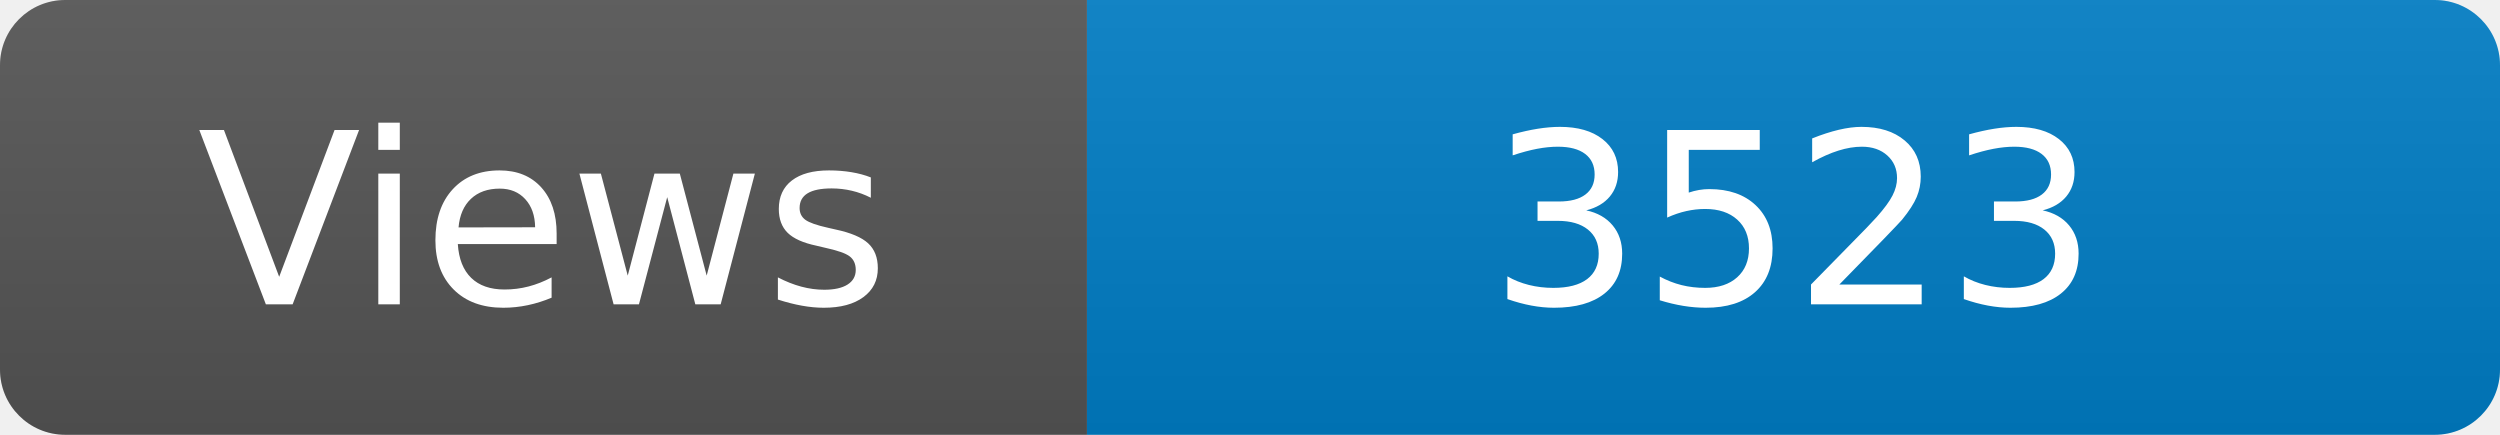
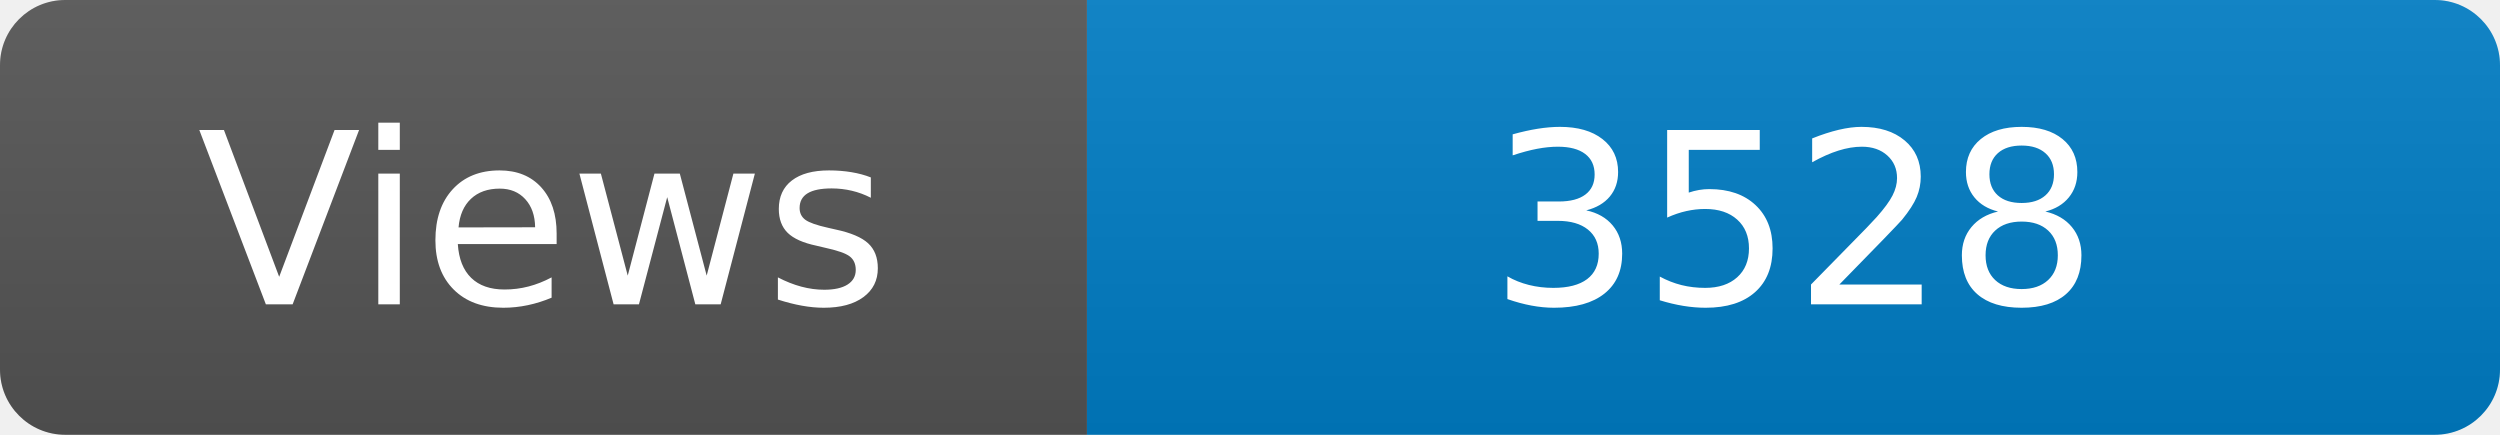
<svg xmlns="http://www.w3.org/2000/svg" width="115" height="20" role="img" aria-label="Maintained?: yes">
  <linearGradient id="s" x2="0" y2="100%">
    <stop offset="0" stop-color="#bbb" stop-opacity=".1" />
    <stop offset="1" stop-opacity=".1" />
  </linearGradient>
  <clipPath id="r">
    <rect width="115" height="20" rx="3" fill="#fff" />
  </clipPath>
  <g clip-path="url(#r)">
    <rect width="50" height="20" fill="#555" />
    <rect x="50" width="160" height="20" fill="#007ec6" />
    <rect width="115" height="20" fill="url(#s)" />
  </g>
  <g fill="#fff" text-anchor="middle" font-family="Verdana,Geneva,DejaVu Sans,sans-serif" font-size="110">
    <text x="250" y="140" transform="scale(.1)" fill="#fff">Views</text>
-     <text x="825" y="140" transform="scale(.1)" fill="#fff">3523</text>
+     <text x="825" y="140" transform="scale(.1)" fill="#fff">3528</text>
  </g>
</svg>
